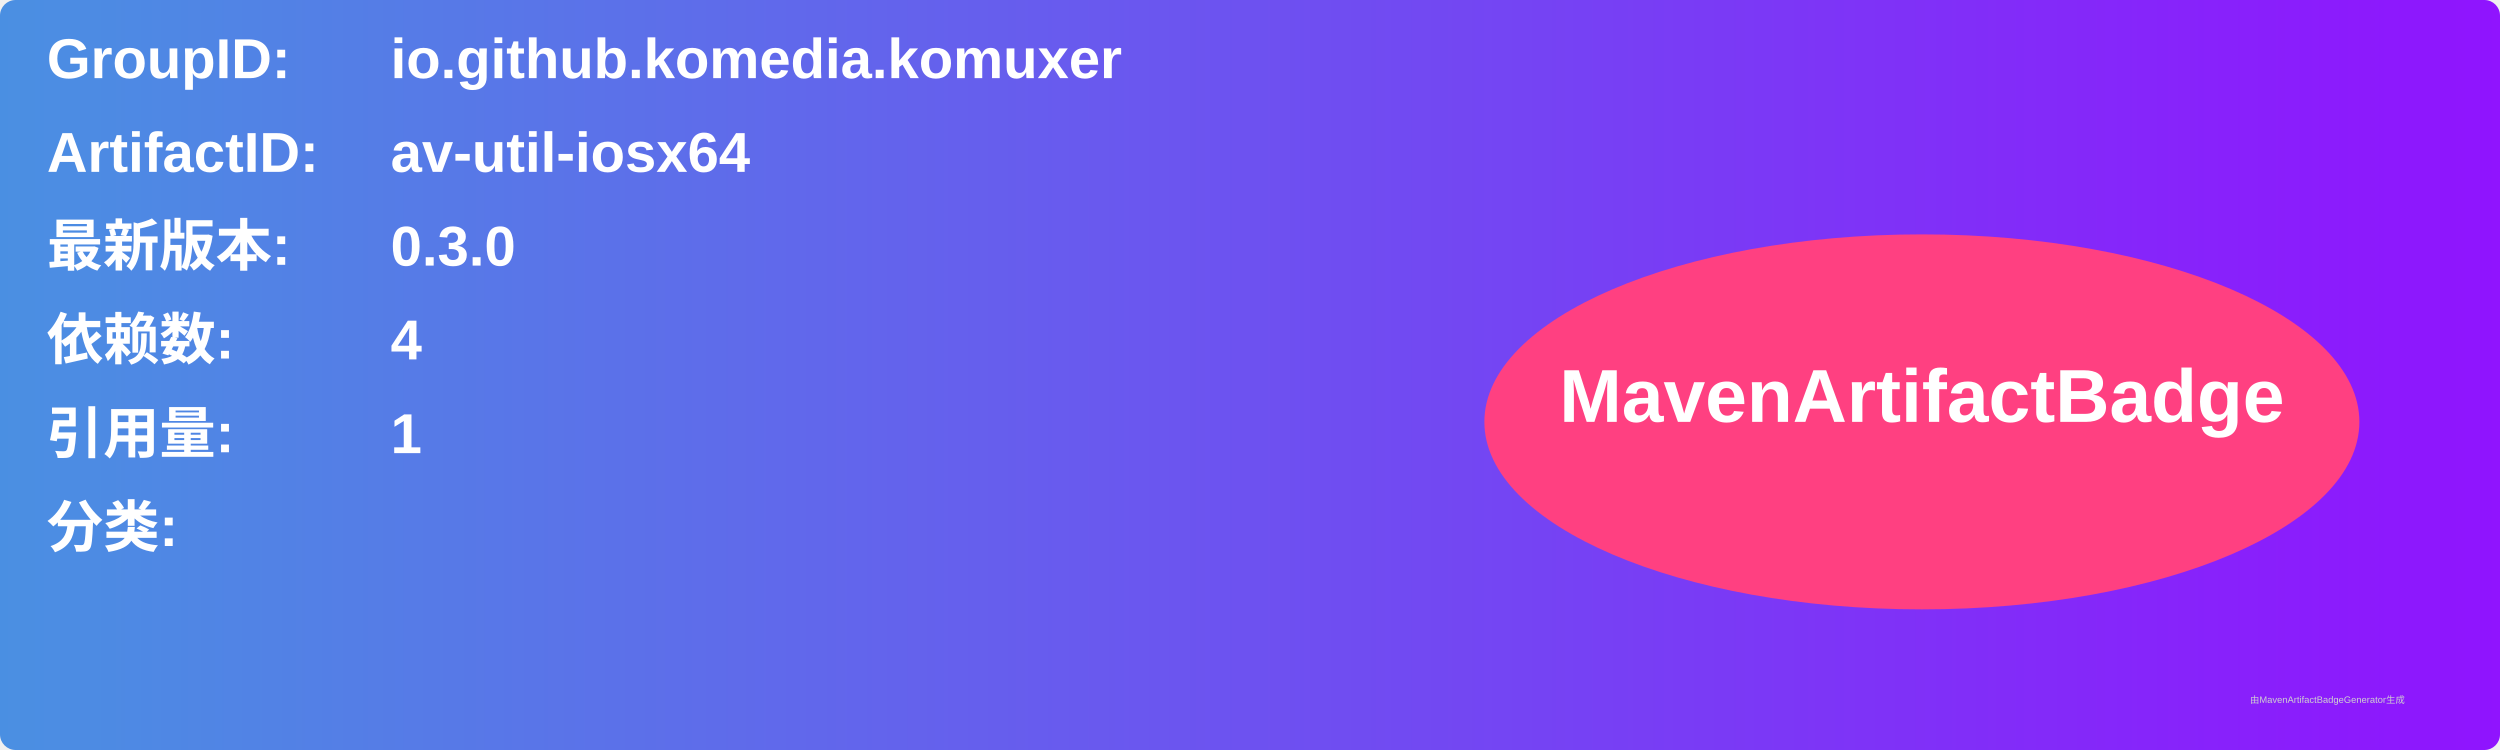
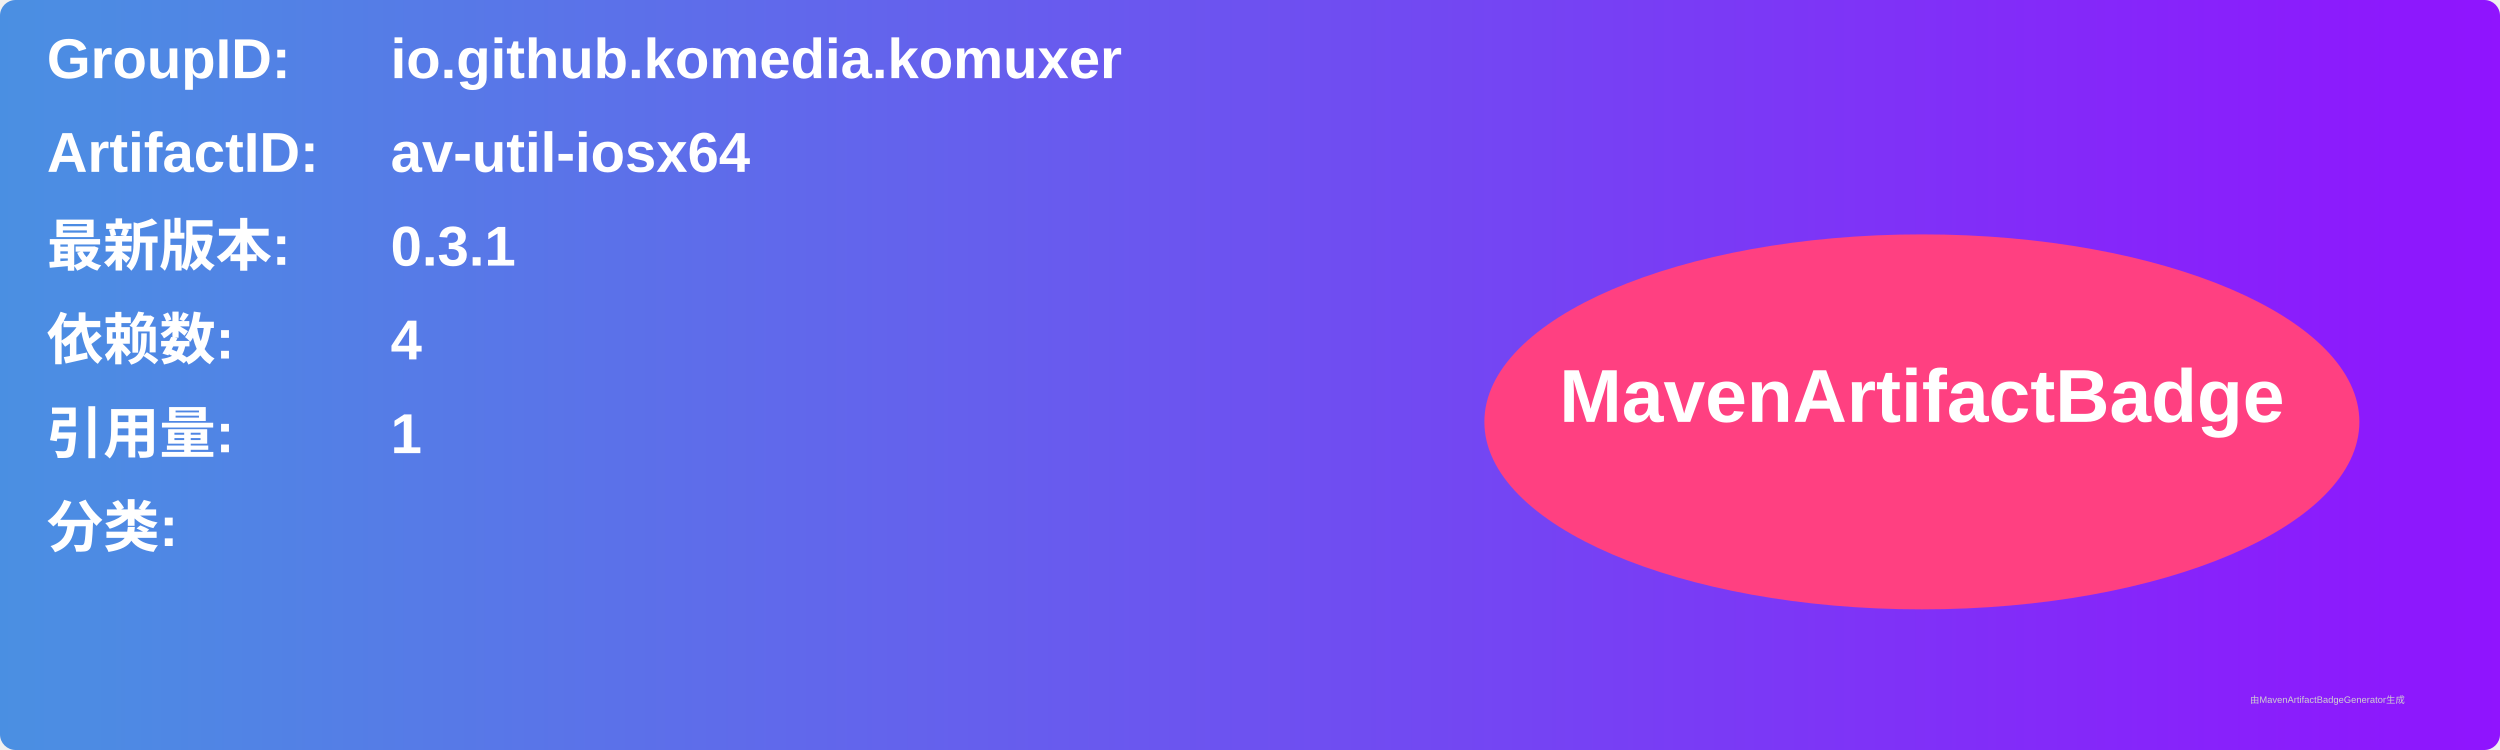
<svg xmlns="http://www.w3.org/2000/svg" width="800" height="240" viewBox="0 0 800 240">
  <linearGradient id="grad" x1="0%" y1="0%" x2="100%" y2="0%">
    <stop offset="0%" stop-color="#4a90e2" />
    <stop offset="100%" stop-color="#9013fe" />
  </linearGradient>
  <rect width="100%" height="100%" rx="5" ry="5" fill="url(#grad)" />
  <g transform="translate(15, 15)">
    <text x="0" y="10" font-family="Arial" font-size="18" fill="white" font-weight="bold" width="260">GroupID:</text>
    <text x="110" y="10" font-family="Arial" font-size="18" fill="white" font-weight="bold" width="460">io.github.komedia.komuxer</text>
    <text x="0" y="40" font-family="Arial" font-size="18" fill="white" font-weight="bold" width="260">ArtifactID:</text>
    <text x="110" y="40" font-family="Arial" font-size="18" fill="white" font-weight="bold" width="460">av-util-iosx64</text>
    <text x="0" y="70" font-family="Arial" font-size="18" fill="white" font-weight="bold">最新版本:</text>
    <text x="110" y="70" font-family="Arial" font-size="18" fill="white" font-weight="bold">
-       <tspan font-weight="bold">0.3.0</tspan>
+       <tspan font-weight="bold">0.3.1</tspan>
    </text>
    <text x="0" y="100" font-family="Arial" font-size="18" fill="white" font-weight="bold">依赖数: </text>
    <text x="110" y="100" font-family="Arial" font-size="18" fill="white">
      <tspan font-weight="bold">4</tspan>
    </text>
    <text x="0" y="130" font-family="Arial" font-size="18" fill="white" font-weight="bold">引用量: </text>
    <text x="110" y="130" font-family="Arial" font-size="18" fill="white">
      <tspan font-weight="bold">1</tspan>
    </text>
    <text x="0" y="160" font-family="Arial" font-size="18" fill="white" font-weight="bold">分类:</text>
    <text x="10" y="190" font-family="Arial" font-size="10" fill="white">
      <tspan font-weight="bold" />
    </text>
    <ellipse cx="600" cy="120" rx="140" ry="60" fill="#ff4081" />
    <text x="600" y="120" text-anchor="middle" font-family="Arial" font-size="24" fill="white" font-weight="bold">MavenArtifactBadge</text>
  </g>
  <text x="720" y="225" font-family="Arial" font-size="3" fill="#d0d0d0">由MavenArtifactBadgeGenerator生成</text>
</svg>
